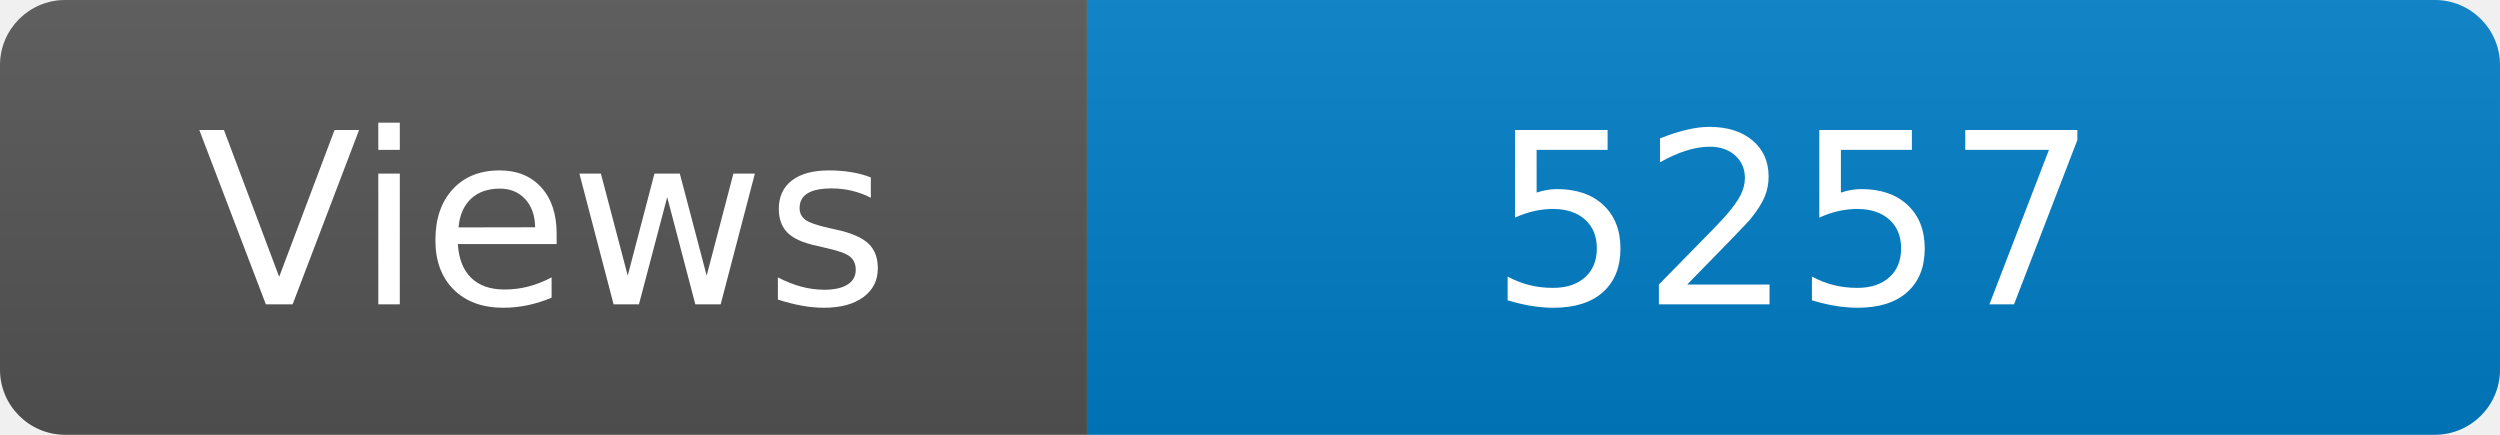
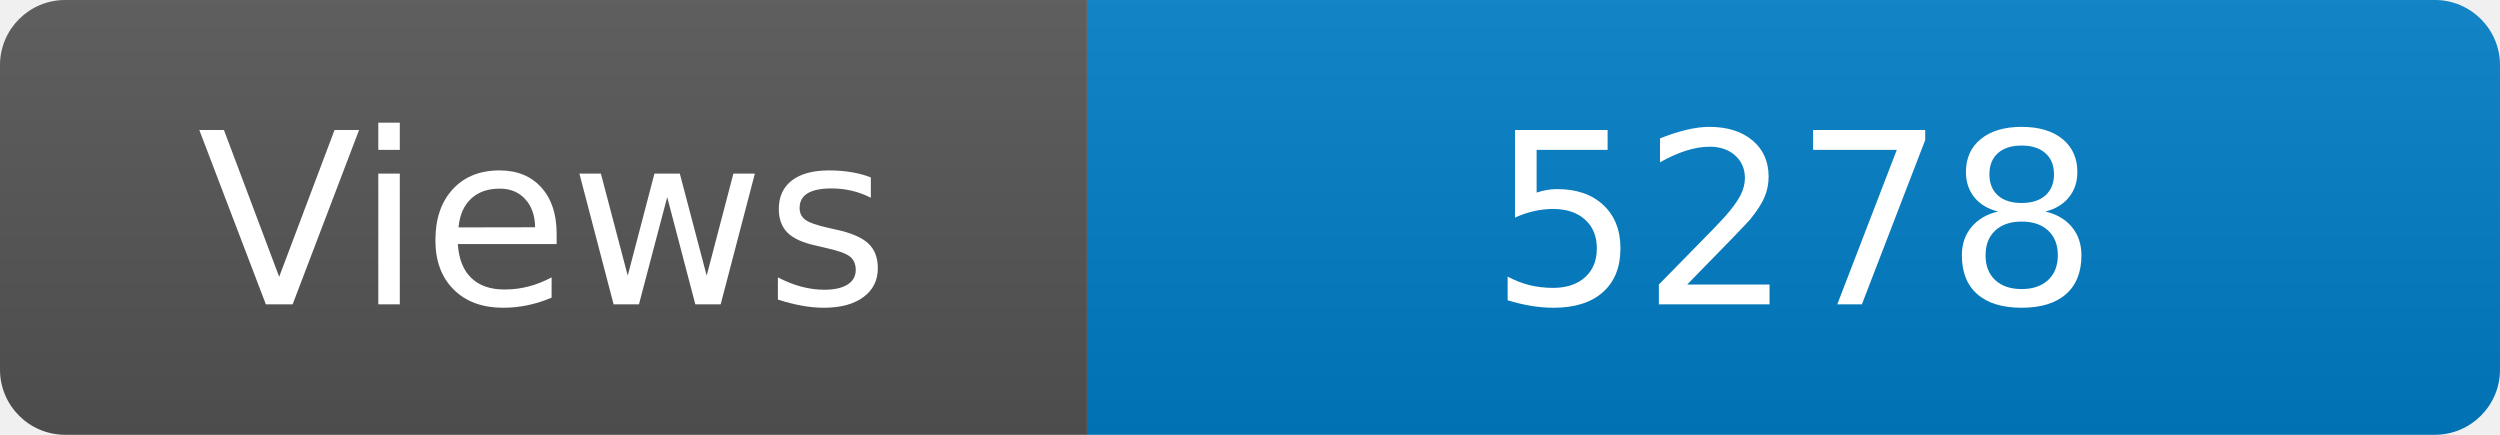
<svg xmlns="http://www.w3.org/2000/svg" width="115" height="20" role="img" aria-label="Maintained?: yes">
  <linearGradient id="s" x2="0" y2="100%">
    <stop offset="0" stop-color="#bbb" stop-opacity=".1" />
    <stop offset="1" stop-opacity=".1" />
  </linearGradient>
  <clipPath id="r">
    <rect width="115" height="20" rx="3" fill="#fff" />
  </clipPath>
  <g clip-path="url(#r)">
    <rect width="50" height="20" fill="#555" />
    <rect x="50" width="160" height="20" fill="#007ec6" />
    <rect width="115" height="20" fill="url(#s)" />
  </g>
  <g fill="#fff" text-anchor="middle" font-family="Verdana,Geneva,DejaVu Sans,sans-serif" font-size="110">
    <text x="250" y="140" transform="scale(.1)" fill="#fff">Views</text>
-     <text x="825" y="140" transform="scale(.1)" fill="#fff">5257</text>
+     <text x="825" y="140" transform="scale(.1)" fill="#fff">5278</text>
  </g>
</svg>
